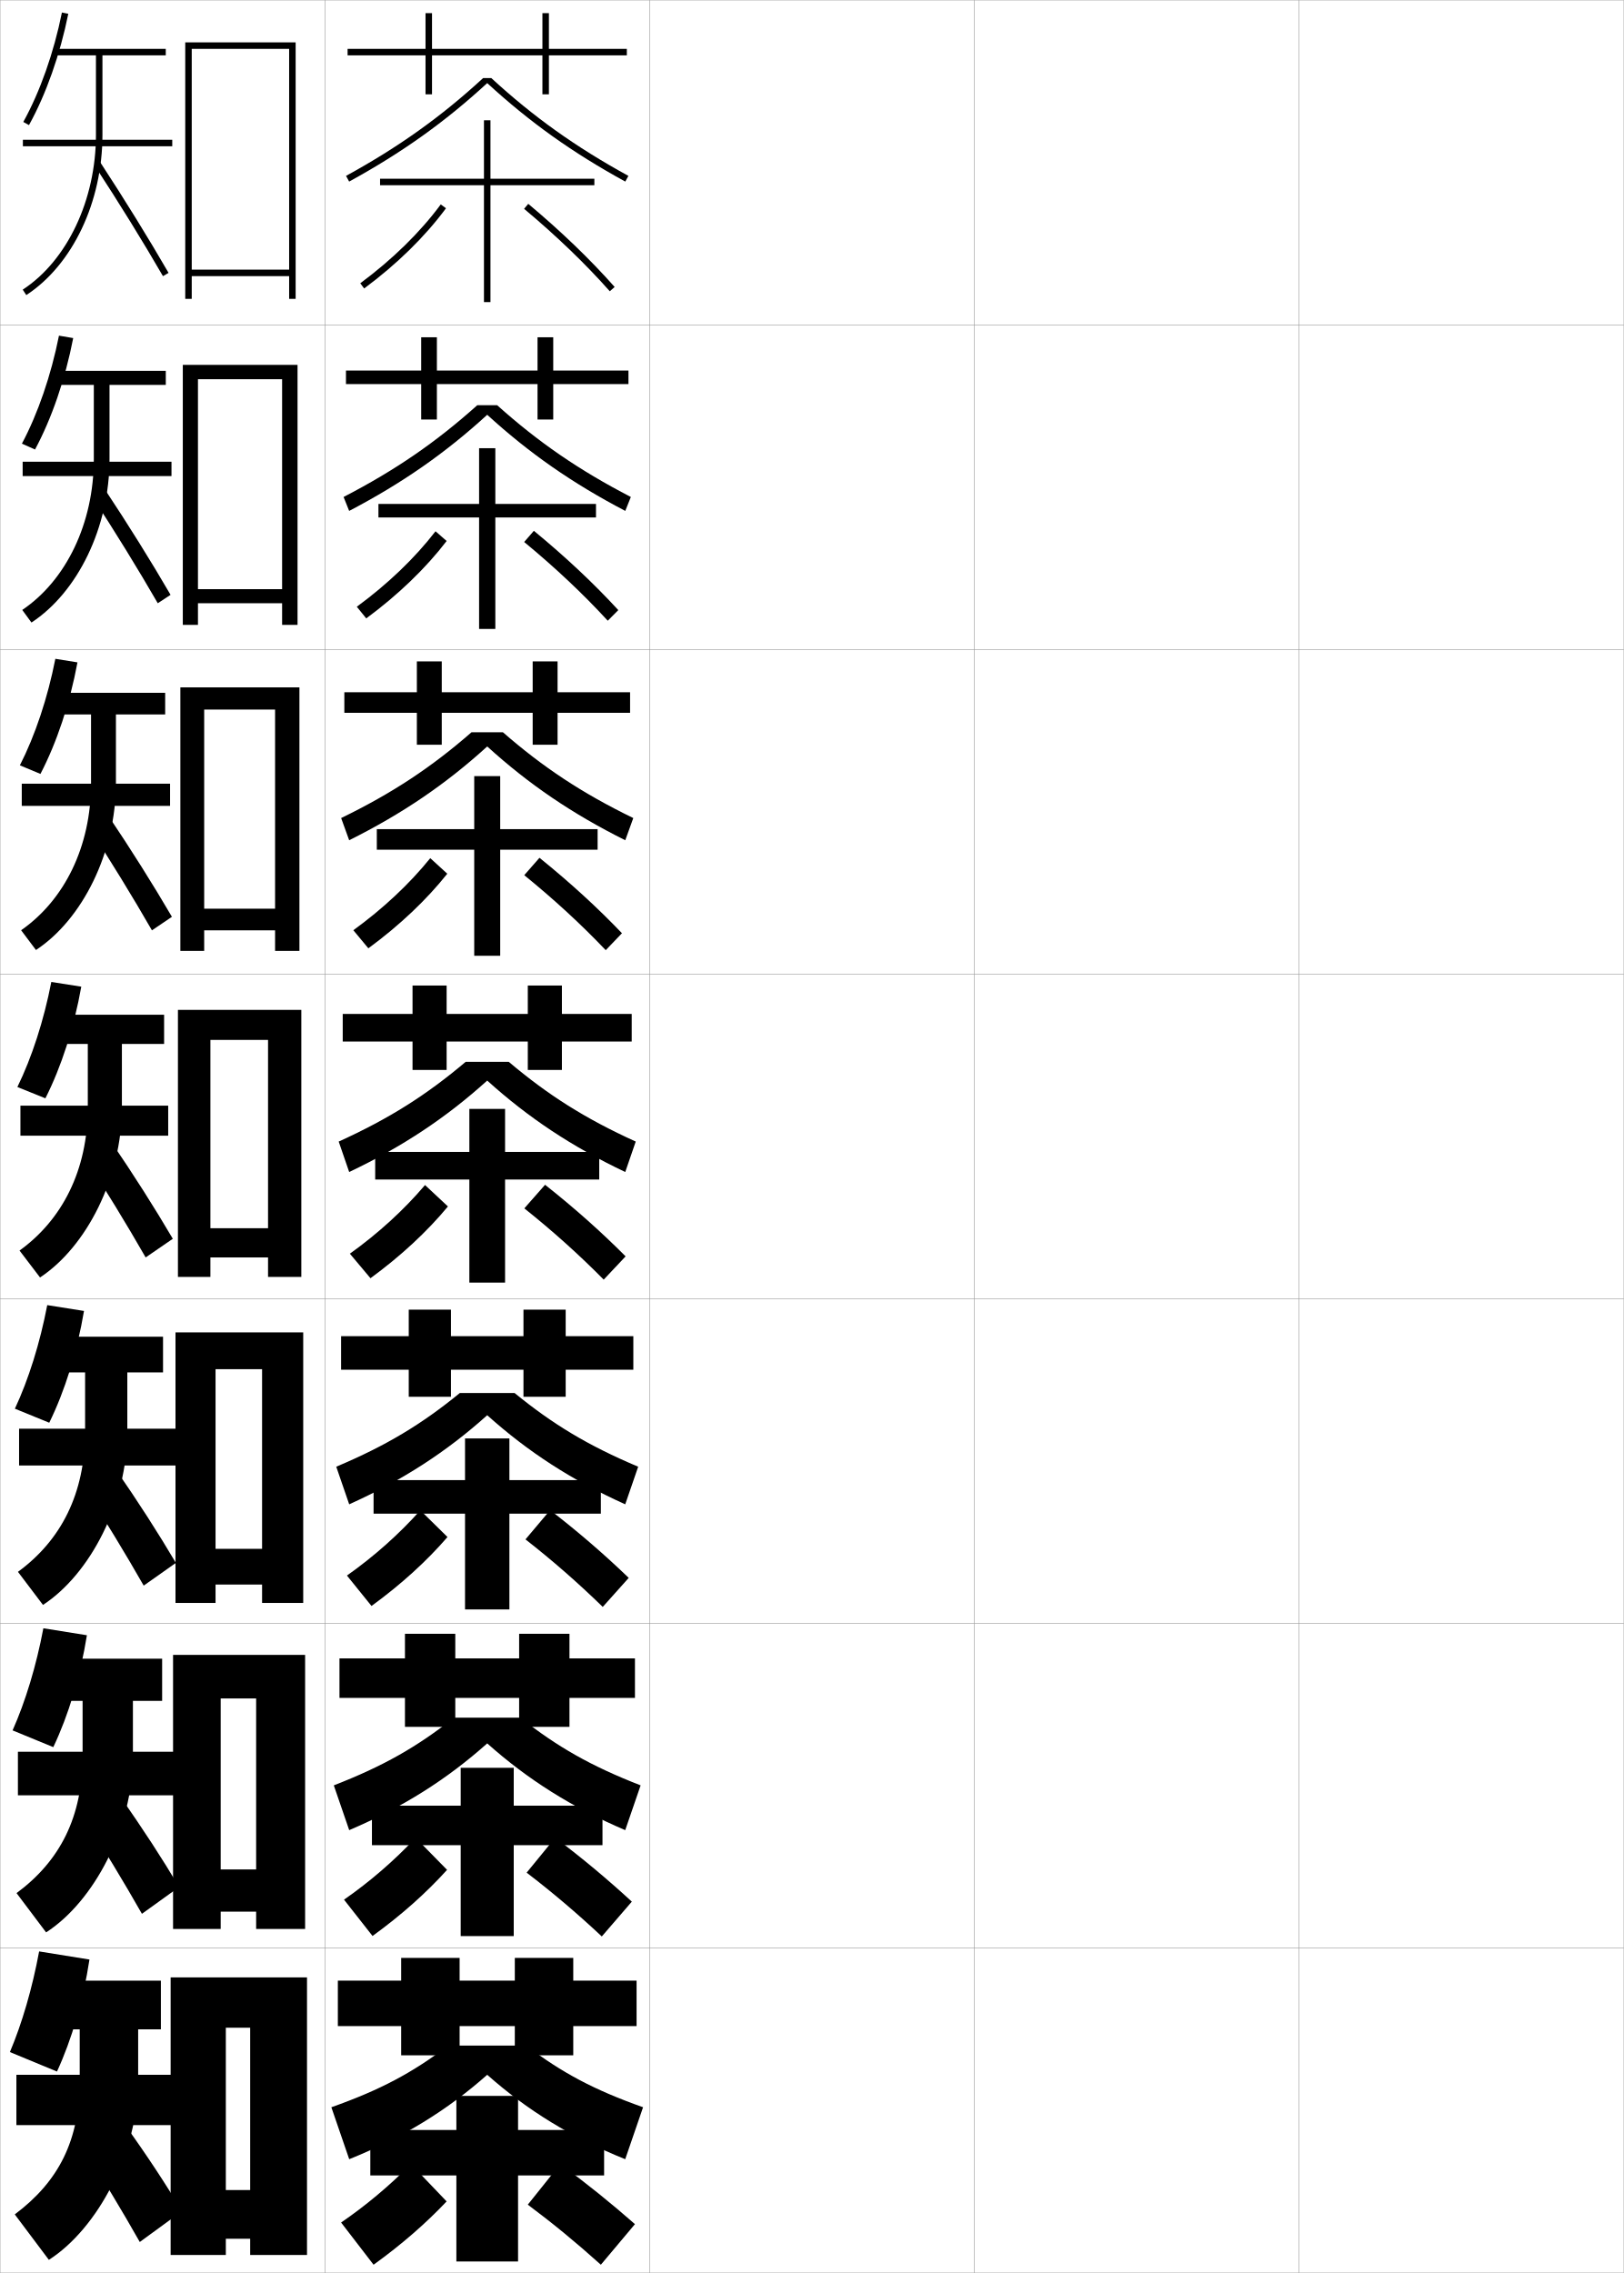
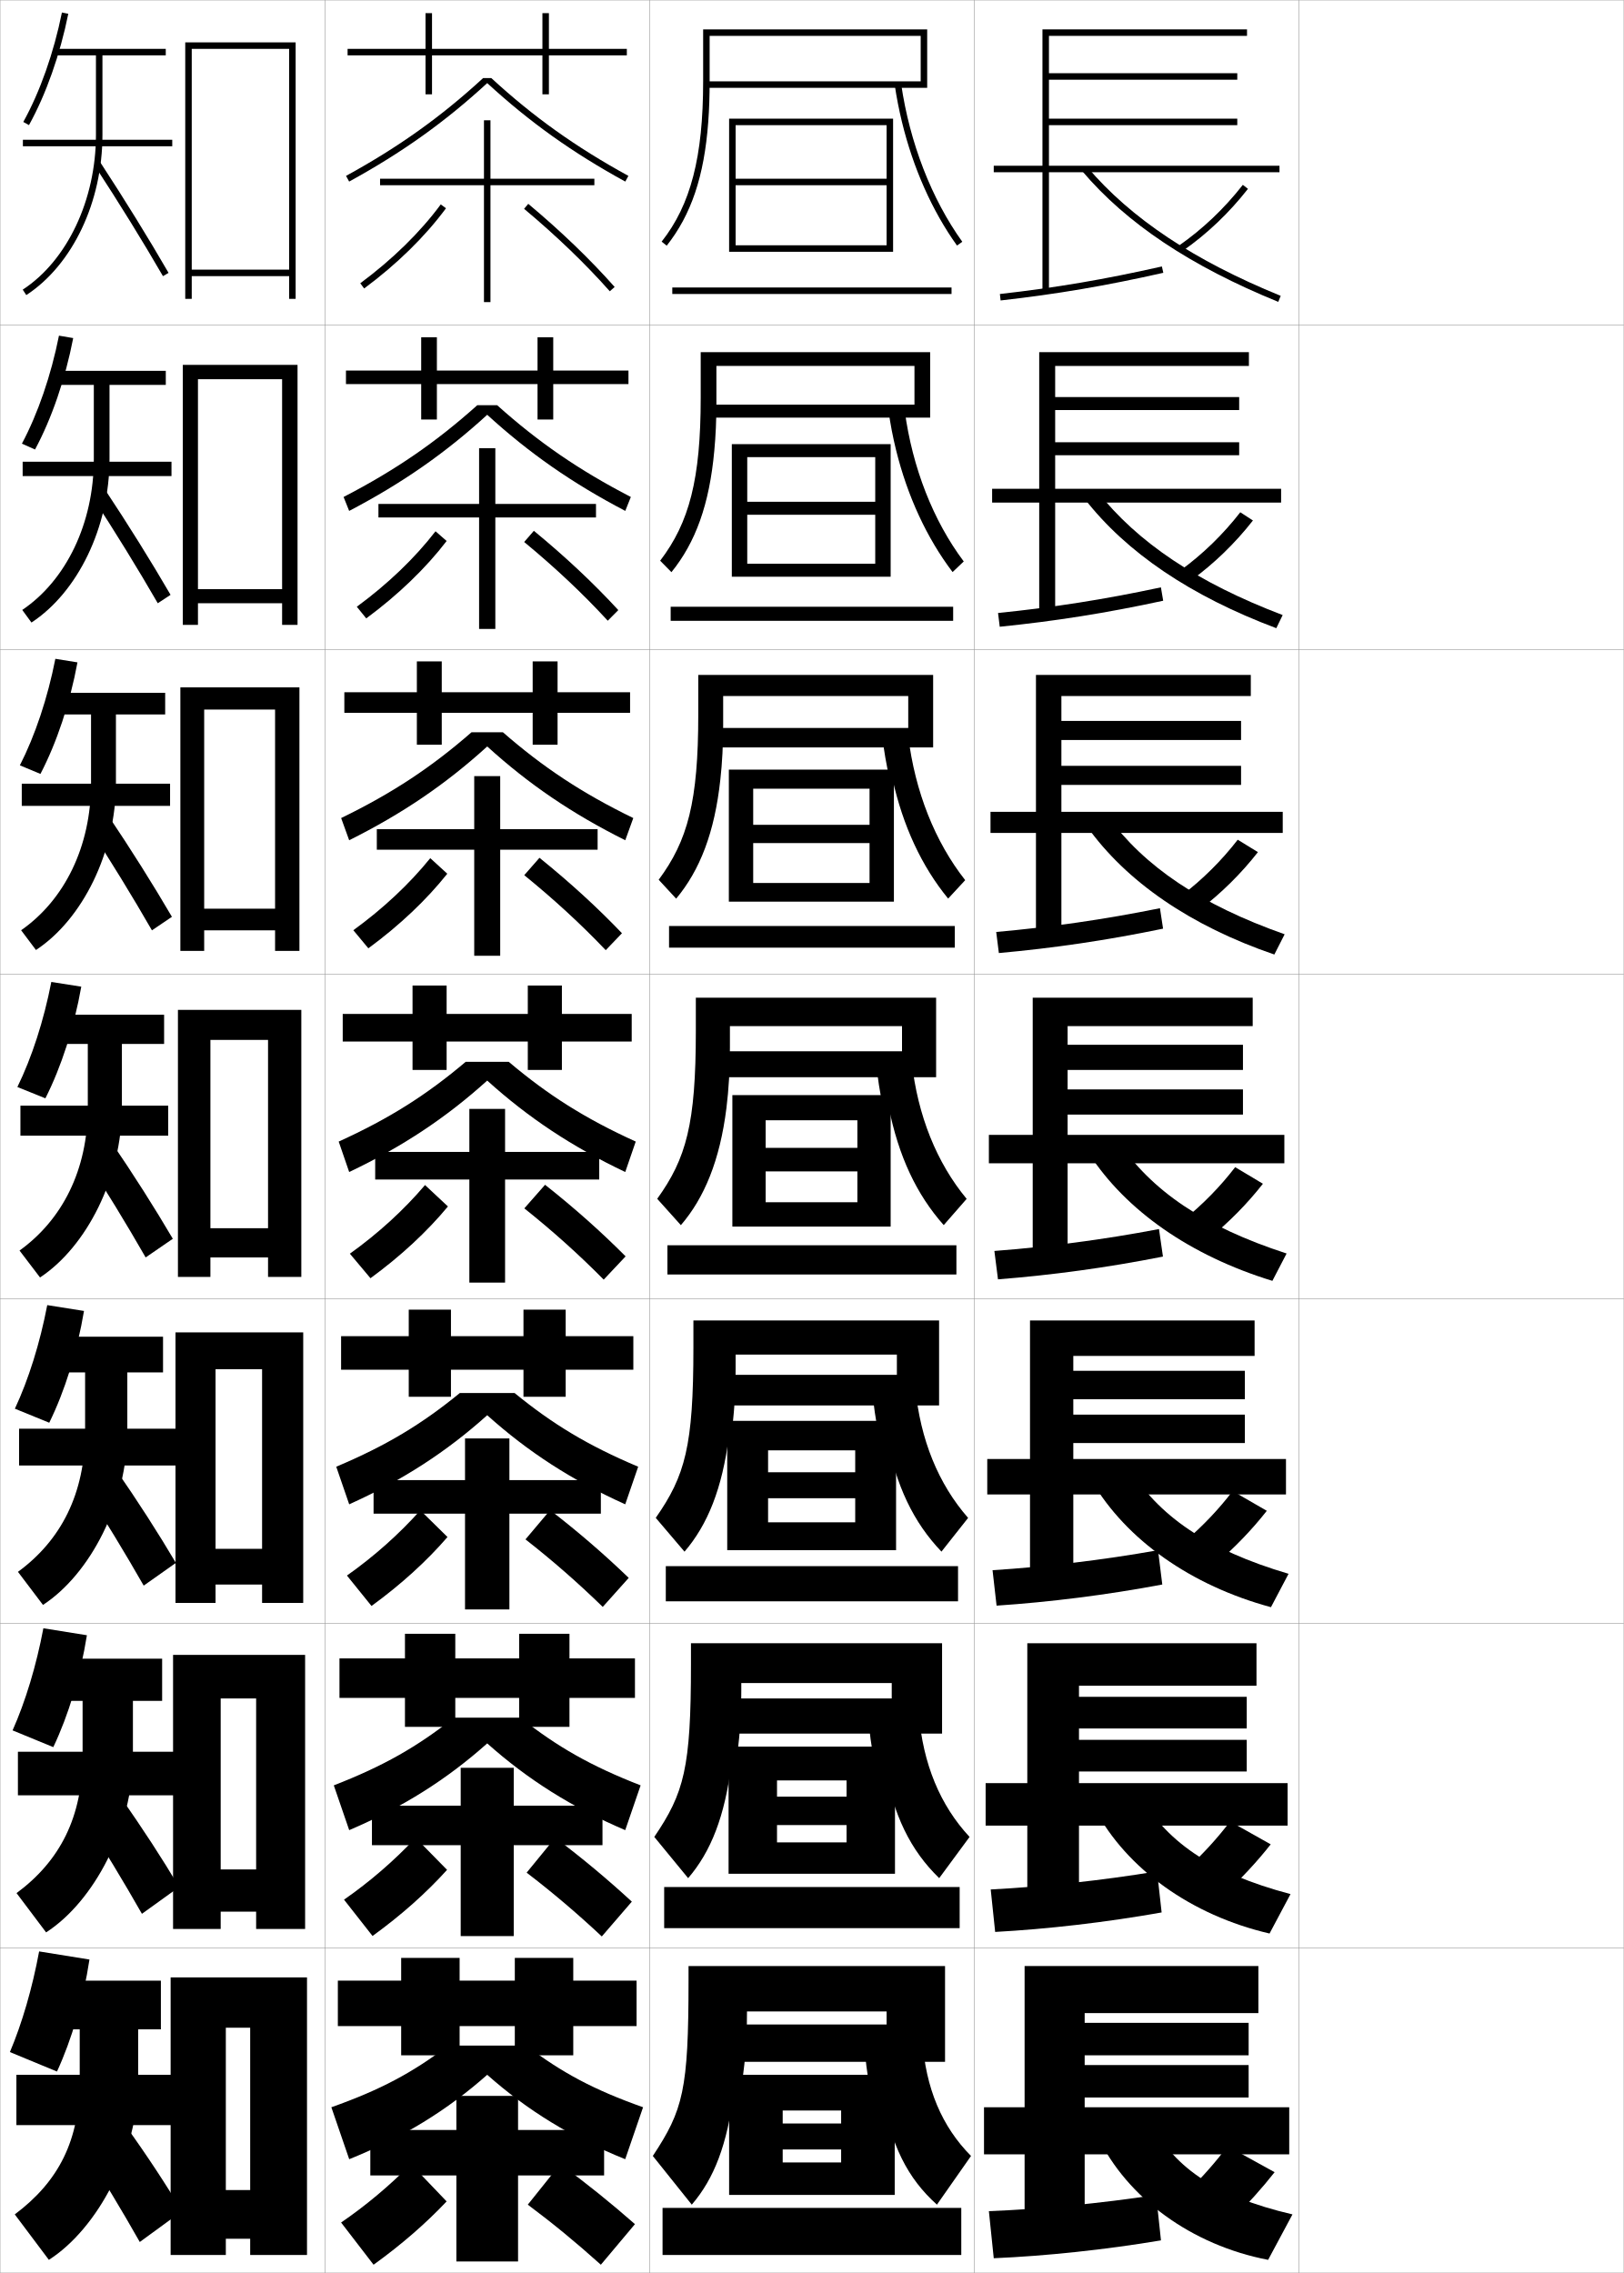
<svg xmlns="http://www.w3.org/2000/svg" width="500.1" height="700.1" viewBox="0 0 500.1 700.1" overflow="visible" enable-background="new 0 0 500.1 700.1" xml:space="preserve">
  <g id="glyphs">
    <g>
      <rect x="0.05" y="0.05" fill="none" stroke="#999999" stroke-width="0.1" width="100" height="100" />
      <rect x="0.05" y="100.05" fill="none" stroke="#999999" stroke-width="0.1" width="100" height="100" />
      <rect x="0.05" y="200.05" fill="none" stroke="#999999" stroke-width="0.1" width="100" height="100" />
      <rect x="0.05" y="300.05" fill="none" stroke="#999999" stroke-width="0.1" width="100" height="100" />
      <rect x="0.05" y="400.05" fill="none" stroke="#999999" stroke-width="0.1" width="100" height="100" />
      <rect x="0.05" y="500.05" fill="none" stroke="#999999" stroke-width="0.1" width="100" height="100" />
      <rect x="0.05" y="600.05" fill="none" stroke="#999999" stroke-width="0.1" width="100" height="100" />
      <rect x="100.05" y="0.05" fill="none" stroke="#999999" stroke-width="0.1" width="100" height="100" />
      <rect x="100.05" y="100.05" fill="none" stroke="#999999" stroke-width="0.1" width="100" height="100" />
      <rect x="100.05" y="200.05" fill="none" stroke="#999999" stroke-width="0.1" width="100" height="100" />
      <rect x="100.05" y="300.05" fill="none" stroke="#999999" stroke-width="0.1" width="100" height="100" />
      <rect x="100.05" y="400.05" fill="none" stroke="#999999" stroke-width="0.1" width="100" height="100" />
      <rect x="100.05" y="500.05" fill="none" stroke="#999999" stroke-width="0.1" width="100" height="100" />
      <rect x="100.05" y="600.05" fill="none" stroke="#999999" stroke-width="0.1" width="100" height="100" />
      <rect x="200.05" y="0.05" fill="none" stroke="#999999" stroke-width="0.1" width="100" height="100" />
      <rect x="200.05" y="100.05" fill="none" stroke="#999999" stroke-width="0.1" width="100" height="100" />
      <rect x="200.05" y="200.05" fill="none" stroke="#999999" stroke-width="0.1" width="100" height="100" />
      <rect x="200.05" y="300.05" fill="none" stroke="#999999" stroke-width="0.1" width="100" height="100" />
      <rect x="200.05" y="400.05" fill="none" stroke="#999999" stroke-width="0.1" width="100" height="100" />
      <rect x="200.05" y="500.05" fill="none" stroke="#999999" stroke-width="0.1" width="100" height="100" />
      <rect x="200.05" y="600.05" fill="none" stroke="#999999" stroke-width="0.1" width="100" height="100" />
      <rect x="300.05" y="0.05" fill="none" stroke="#999999" stroke-width="0.1" width="100" height="100" />
      <rect x="300.05" y="100.05" fill="none" stroke="#999999" stroke-width="0.1" width="100" height="100" />
      <rect x="300.05" y="200.05" fill="none" stroke="#999999" stroke-width="0.1" width="100" height="100" />
      <rect x="300.05" y="300.05" fill="none" stroke="#999999" stroke-width="0.1" width="100" height="100" />
      <rect x="300.05" y="400.05" fill="none" stroke="#999999" stroke-width="0.1" width="100" height="100" />
      <rect x="300.05" y="500.05" fill="none" stroke="#999999" stroke-width="0.1" width="100" height="100" />
      <rect x="300.05" y="600.05" fill="none" stroke="#999999" stroke-width="0.1" width="100" height="100" />
      <rect x="400.05" y="0.05" fill="none" stroke="#999999" stroke-width="0.1" width="100" height="100" />
      <rect x="400.05" y="100.05" fill="none" stroke="#999999" stroke-width="0.1" width="100" height="100" />
      <rect x="400.05" y="200.05" fill="none" stroke="#999999" stroke-width="0.1" width="100" height="100" />
      <rect x="400.05" y="300.05" fill="none" stroke="#999999" stroke-width="0.1" width="100" height="100" />
      <rect x="400.05" y="400.05" fill="none" stroke="#999999" stroke-width="0.1" width="100" height="100" />
      <rect x="400.05" y="500.05" fill="none" stroke="#999999" stroke-width="0.1" width="100" height="100" />
      <rect x="400.05" y="600.05" fill="none" stroke="#999999" stroke-width="0.1" width="100" height="100" />
    </g>
    <g>
      <polygon points="77.05,674.55 69.55,674.55 69.55,689.55 77.05,689.55       77.05,694.55 94.55,694.55 94.55,609.05 52.55,609.05 52.55,694.55       69.55,694.55 69.55,624.55 77.05,624.55 " />
      <polygon points="93.966,509.716 53.299,509.716 53.299,594.133 67.966,594.133       67.966,523.133 78.883,523.133 78.883,575.8 67.966,575.8 67.966,588.8       78.883,588.8 78.883,594.133 93.966,594.133 " />
      <polygon points="93.383,410.383 54.05,410.383 54.05,493.717 66.383,493.717       66.383,421.717 80.716,421.717 80.716,477.05 66.383,477.05 66.383,488.05       80.716,488.05 80.716,493.717 93.383,493.717 " />
      <polygon points="92.8,311.05 54.8,311.05 54.8,393.3 64.8,393.3       64.8,320.3 82.55,320.3 82.55,378.3 64.8,378.3 64.8,387.3       82.55,387.3 82.55,393.3 92.8,393.3 " />
      <polygon points="92.216,211.716 55.549,211.716 55.549,292.883 62.883,292.883       62.883,218.549 84.716,218.549 84.716,279.883 62.883,279.883 62.883,286.549       84.716,286.549 84.716,292.883 92.216,292.883 " />
      <polygon points="91.633,112.383 56.3,112.383 56.3,192.466 60.967,192.466       60.967,116.8 86.883,116.8 86.883,181.466 60.967,181.466 60.967,185.8       86.883,185.8 86.883,192.466 91.633,192.466 " />
      <polygon points="89.05,83.05 59.05,83.05 59.05,85.05 89.05,85.05       89.05,92.05 91.05,92.05 91.05,13.05 57.05,13.05 57.05,92.05       59.05,92.05 59.05,15.05 89.05,15.05 " />
    </g>
    <g>
      <g>
        <path d="M17.55,638.05c4.551-9.883,8.098-21.968,10-34.5l-15.5-2.5       c-2.101,11.342-5.283,22.22-9,31L17.55,638.05z" />
        <path d="M24.55,625.05v15.5c0,18.67-6.418,31.323-20,41.5l10.5,14       c14.974-9.585,27.5-32.883,27.5-55.5v-15.5h7v-15h-34v15H24.55z" />
        <rect x="5.05" y="639.05" width="48.5" height="15.5" />
        <path d="M25.55,661.55c6.094,9.479,11.823,18.983,17.5,29l13-9.5       c-4.966-8.296-10.742-17.108-17.5-26.5L25.55,661.55z" />
      </g>
      <g>
        <path d="M16.414,538.13c4.67-9.822,8.342-21.924,10.351-34.463l-13.41-2.15       c-2.167,11.518-5.522,22.576-9.482,31.453L16.414,538.13z" />
        <path d="M25.435,523.884v16.832c0,18.926-6.924,32.449-20.341,42.377l9.104,12.096       c14.756-9.537,26.737-32.18,26.737-54.473v-16.832h9v-13h-34v13H25.435z" />
        <rect x="5.518" y="539.55" width="48.504" height="13.416" />
        <path d="M25.629,559.642c6.34,9.828,12.322,19.705,18.079,29.824l11.455-8.25       c-5.166-8.689-11.191-17.996-18.088-27.758L25.629,559.642z" />
      </g>
      <g>
        <path d="M15.168,438.211c4.79-9.764,8.587-21.88,10.702-34.428l-11.32-1.799       c-2.233,11.691-5.762,22.933-9.965,31.904L15.168,438.211z" />
        <path d="M26.21,422.717v18.166c0,19.18-7.43,33.574-20.682,43.252l7.708,10.193       c14.538-9.491,25.975-31.479,25.975-53.445v-18.166h11v-11h-34v11H26.21z" />
        <rect x="5.876" y="440.05" width="48.507" height="11.333" />
        <path d="M25.598,457.732c6.586,10.179,12.822,20.429,18.658,30.65l9.91-7       c-5.366-9.085-11.642-18.885-18.677-29.016L25.598,457.732z" />
      </g>
    </g>
    <g>
      <g>
        <path d="M7.175,37.565l1.75,0.969c5.268-9.526,9.566-21.703,12.105-34.287       l-1.961-0.395C16.57,16.241,12.347,28.214,7.175,37.565z" />
        <path d="M51.05,15.05h-34v2h12.5v24.5c0,20.005-8.851,38.713-22.547,47.663l1.094,1.674       c14.247-9.309,23.453-28.675,23.453-49.337v-24.5h19.5V15.05z" />
        <rect x="7.05" y="43.05" width="46" height="2" />
        <path d="M29.213,51.097c7.57,11.578,14.822,23.319,20.972,33.954l1.73-1.002       c-6.167-10.665-13.438-22.438-21.028-34.046L29.213,51.097z" />
      </g>
      <g>
        <path d="M10.789,138.453c5.148-9.586,9.321-21.747,11.755-34.322l-4.385-0.745       c-2.432,12.214-6.481,24.004-11.412,33.26L10.789,138.453z" />
        <path d="M28.894,118.55v22.833c0,19.815-8.546,37.375-22.039,46.485L9.688,191.747       c14.271-9.354,24.039-29.376,24.039-50.364v-22.833h17.333v-4.333h-34v4.333       H28.894z" />
        <rect x="6.977" y="142.216" width="45.837" height="4.417" />
        <path d="M28.196,152.672c7.324,11.229,14.322,22.598,20.393,33.129l3.942-2.585       c-5.967-10.271-12.989-21.55-20.44-32.788L28.196,152.672z" />
      </g>
      <g>
        <path d="M12.454,238.373c5.029-9.646,9.076-21.792,11.403-34.357l-6.808-1.097       c-2.365,12.04-6.242,23.646-10.93,32.808L12.454,238.373z" />
        <path d="M28.037,220.05v21.167c0,19.624-8.24,36.037-21.531,45.306l4.572,6.085       c14.295-9.4,24.626-30.077,24.626-51.391v-21.167h15.166v-6.667h-34v6.667       H28.037z" />
        <rect x="6.704" y="241.383" width="45.673" height="6.833" />
        <path d="M26.979,254.248c7.078,10.879,13.822,21.875,19.814,32.303l6.154-4.167       c-5.767-9.875-12.541-20.662-19.854-31.531L26.979,254.248z" />
      </g>
      <g>
        <path d="M13.978,338.292c4.91-9.705,8.832-21.836,11.053-34.393l-9.23-1.447       c-2.299,11.865-6.002,23.289-10.447,32.355L13.978,338.292z" />
        <path d="M27.04,321.55v19.5c0,19.434-7.936,34.699-21.023,44.128l6.312,8.29       c14.319-9.445,25.212-30.777,25.212-52.418v-19.5h13v-9h-34v9H27.04z" />
        <rect x="6.29" y="340.55" width="45.51" height="9.25" />
        <path d="M25.622,355.823c6.832,10.529,13.322,21.152,19.236,31.477l8.365-5.75       c-5.566-9.48-12.092-19.773-19.266-30.273L25.622,355.823z" />
      </g>
    </g>
    <g>
      <polygon points="193.05,15.05 169.05,15.05 169.05,4.05 167.05,4.05       167.05,15.05 133.05,15.05 133.05,4.05 131.05,4.05 131.05,15.05       107.05,15.05 107.05,17.05 131.05,17.05 131.05,29.05 133.05,29.05       133.05,17.05 167.05,17.05 167.05,29.05 169.05,29.05 169.05,17.05       193.05,17.05 " />
      <polygon points="193.55,114.133 170.383,114.133 170.383,103.883 165.549,103.883       165.549,114.133 134.55,114.133 134.55,103.883 129.716,103.883 129.716,114.133       106.549,114.133 106.549,118.3 129.716,118.3 129.716,129.216 134.55,129.216       134.55,118.3 165.549,118.3 165.549,129.216 170.383,129.216 170.383,118.3       193.55,118.3 " />
      <polygon points="194.05,213.216 171.717,213.216 171.717,203.716 164.05,203.716       164.05,213.216 136.05,213.216 136.05,203.716 128.383,203.716 128.383,213.216       106.05,213.216 106.05,219.55 128.383,219.55 128.383,229.383 136.05,229.383       136.05,219.55 164.05,219.55 164.05,229.383 171.717,229.383 171.717,219.55       194.05,219.55 " />
      <polygon points="194.55,312.3 173.05,312.3 173.05,303.55 162.55,303.55       162.55,312.3 137.55,312.3 137.55,303.55 127.05,303.55 127.05,312.3       105.55,312.3 105.55,320.8 127.05,320.8 127.05,329.55 137.55,329.55       137.55,320.8 162.55,320.8 162.55,329.55 173.05,329.55 173.05,320.8       194.55,320.8 " />
    </g>
    <polygon points="195.05,411.55 174.216,411.55 174.216,403.383 161.216,403.383      161.216,411.55 138.883,411.55 138.883,403.383 125.883,403.383 125.883,411.55      105.049,411.55 105.049,421.883 125.883,421.883 125.883,430.216 138.883,430.216      138.883,421.883 161.216,421.883 161.216,430.216 174.216,430.216 174.216,421.883      195.05,421.883 " />
    <polygon points="195.55,510.8 175.383,510.8 175.383,503.217 159.883,503.217      159.883,510.8 140.217,510.8 140.217,503.217 124.717,503.217 124.717,510.8      104.55,510.8 104.55,522.967 124.717,522.967 124.717,531.883 140.217,531.883      140.217,522.967 159.883,522.967 159.883,531.883 175.383,531.883 175.383,522.967      195.55,522.967 " />
    <polygon points="196.05,610.05 176.55,610.05 176.55,603.05 158.55,603.05      158.55,610.05 141.55,610.05 141.55,603.05 123.55,603.05 123.55,610.05      104.05,610.05 104.05,624.05 123.55,624.05 123.55,633.05 141.55,633.05      141.55,624.05 158.55,624.05 158.55,633.05 176.55,633.05 176.55,624.05      196.05,624.05 " />
    <g>
      <path d="M151.313,24.05h-2.527c-12.958,11.928-26.009,21.242-42.217,30.123      l0.961,1.754c16.319-8.941,29.469-18.329,42.52-30.331      c13.051,12.002,26.201,21.39,42.52,30.331l0.961-1.754      C177.322,45.292,164.271,35.978,151.313,24.05z" />
      <path d="M153.103,124.8c12.639,11.335,25.136,19.967,41.181,28.27l-1.717,4.295      c-16.347-8.56-29.596-17.793-42.517-29.609      c-12.921,11.816-26.168,21.05-42.517,29.609l-1.717-4.295      c16.044-8.302,28.541-16.935,41.181-28.27H153.103z" />
      <path d="M154.893,225.55c12.322,10.743,24.264,18.692,40.145,26.416l-2.474,6.836      c-16.375-8.177-29.722-17.256-42.513-28.887      c-12.792,11.631-26.136,20.71-42.513,28.887l-2.474-6.836      c15.881-7.723,27.822-15.673,40.145-26.416H154.893z" />
    </g>
    <path d="M162.05,630.05c11.052,8.374,20.773,13.592,36,19l-5.5,16     c-16.491-6.648-30.227-15.11-42.5-26c-12.273,10.89-26.009,19.352-42.5,26l-5.5-16     c15.227-5.408,24.948-10.626,36-19H162.05z" />
    <path d="M160.26,529.05c11.37,8.966,21.646,14.866,37.036,20.854l-4.743,13.793     c-16.462-7.031-30.1-15.647-42.503-26.723     c-12.403,11.075-26.041,19.691-42.503,26.723l-4.744-13.793     c15.39-5.987,25.667-11.888,37.036-20.854H160.26z" />
    <path d="M158.471,429.05c11.687,9.559,22.519,16.142,38.072,22.708l-3.987,11.584     c-16.433-7.412-29.974-16.183-42.506-27.443     c-12.533,11.261-26.072,20.031-42.506,27.443l-3.987-11.584     c15.554-6.566,26.386-13.149,38.072-22.708H158.471z" />
    <path d="M156.682,327.05c12.005,10.15,23.392,17.417,39.108,24.562l-3.23,9.377     c-16.404-7.795-29.848-16.72-42.51-28.165     c-12.662,11.445-26.104,20.37-42.51,28.165l-3.23-9.377     c15.717-7.145,27.104-14.411,39.108-24.562H156.682z" />
    <g>
      <g>
        <polygon points="186.05,656.05 159.55,656.05 159.55,645.55 140.55,645.55        140.55,656.05 114.05,656.05 114.05,670.05 140.55,670.05 140.55,696.55        159.55,696.55 159.55,670.05 186.05,670.05 " />
        <path d="M105.05,684.55l10,13c8.656-6.237,16.137-12.766,22.5-19.5l-11-11.5       C119.913,673.264,112.583,679.403,105.05,684.55z" />
        <path d="M162.55,679.05c7.607,5.685,14.594,11.402,22.5,18.5l10.5-12.5       c-7.391-6.487-14.625-12.328-23-18.5L162.55,679.05z" />
      </g>
      <g>
        <polygon points="185.55,556.161 158.217,556.161 158.217,544.495 141.884,544.495        141.884,556.161 114.55,556.161 114.55,568.329 141.884,568.329 141.884,596.329        158.217,596.329 158.217,568.329 185.55,568.329 " />
        <path d="M105.95,585.11l8.782,11.186c8.895-6.443,16.581-13.307,22.952-20.369       l-9.686-9.863C121.42,573.081,113.883,579.597,105.95,585.11z" />
        <path d="M162.193,576.79c8.008,6.135,15.31,12.322,23.148,19.648l9.249-10.721       c-7.42-6.83-14.94-13.133-23.601-19.684L162.193,576.79z" />
      </g>
      <g>
        <polygon points="185.05,455.884 156.883,455.884 156.883,443.05 143.217,443.05        143.217,455.884 115.05,455.884 115.05,466.217 143.217,466.217 143.217,495.717        156.883,495.717 156.883,466.217 185.05,466.217 " />
        <path d="M106.851,485.282l7.564,9.369c9.132-6.647,17.025-13.849,23.403-21.236       l-8.37-8.229C122.927,472.508,115.183,479.4,106.851,485.282z" />
        <path d="M161.836,474.139c8.408,6.585,16.026,13.245,23.797,20.8l7.999-8.943       c-7.449-7.171-15.256-13.937-24.202-20.867L161.836,474.139z" />
      </g>
    </g>
    <g>
      <g>
        <polygon points="183.05,55.05 151.05,55.05 151.05,37.05 149.05,37.05        149.05,55.05 117.05,55.05 117.05,57.05 149.05,57.05 149.05,93.05        151.05,93.05 151.05,57.05 183.05,57.05 " />
        <path d="M110.955,87.246l1.19,1.607c10.085-7.47,18.802-16.015,25.21-24.71       l-1.61-1.188C129.454,71.494,120.881,79.894,110.955,87.246z" />
        <path d="M161.408,64.316c10.012,8.386,18.893,16.93,26.394,25.396l1.496-1.326       c-7.566-8.541-16.518-17.155-26.606-25.604L161.408,64.316z" />
      </g>
      <g>
        <polygon points="183.55,155.216 152.55,155.216 152.55,138.05 147.55,138.05        147.55,155.216 116.55,155.216 116.55,159.383 147.55,159.383 147.55,193.717        152.55,193.717 152.55,159.383 183.55,159.383 " />
        <path d="M109.887,186.88l2.909,3.59c9.847-7.265,18.358-15.474,24.758-23.842       l-3.425-2.989C127.78,171.872,119.415,179.895,109.887,186.88z" />
        <path d="M161.432,166.938c9.611,7.936,18.176,16.009,25.745,24.247l3.246-3.272       c-7.537-8.199-16.202-16.35-26.005-24.419L161.432,166.938z" />
      </g>
      <g>
        <polygon points="184.05,255.383 154.05,255.383 154.05,239.05 146.05,239.05        146.05,255.383 116.05,255.383 116.05,261.716 146.05,261.716 146.05,294.383        154.05,294.383 154.05,261.716 184.05,261.716 " />
        <path d="M108.819,286.514l4.627,5.572c9.608-7.059,17.914-14.932,24.307-22.974       l-5.24-4.792C126.107,272.25,117.949,279.896,108.819,286.514z" />
        <path d="M161.456,269.561c9.21,7.485,17.459,15.087,25.096,23.098l4.997-5.218       c-7.508-7.856-15.887-15.545-25.404-23.235L161.456,269.561z" />
      </g>
    </g>
    <g>
      <polygon points="184.55,354.8 155.55,354.8 155.55,341.55 144.55,341.55       144.55,354.8 115.55,354.8 115.55,363.3 144.55,363.3 144.55,395.05       155.55,395.05 155.55,363.3 184.55,363.3 " />
      <path d="M107.752,386.147l6.346,7.555c9.37-6.854,17.469-14.391,23.854-22.105      l-7.055-6.594C124.434,372.629,116.482,379.898,107.752,386.147z" />
      <path d="M161.479,372.183c8.809,7.035,16.742,14.166,24.446,21.949l6.748-7.164      c-7.479-7.514-15.571-14.741-24.804-22.051L161.479,372.183z" />
    </g>
+     <g>
+       <polygon points="226.55,38.55 273.05,38.55 273.05,55.05 226.55,55.05       226.55,57.05 273.05,57.05 273.05,75.55 226.55,75.55 226.55,77.55       275.05,77.55 275.05,36.55 224.55,36.55 224.55,77.55 226.55,77.55 " />
+       <rect x="207.05" y="88.55" width="86" height="2" />
+     </g>
+     <g>
+       <polygon points="230.133,140.8 269.55,140.8 269.55,154.549 230.133,154.549       230.133,158.55 269.55,158.55 269.55,173.633 230.133,173.633 230.133,177.633       274.3,177.633 274.3,136.8 225.383,136.8 225.383,177.633 230.133,177.633 " />
+       <rect x="206.549" y="186.883" width="87" height="4.333" />
+     </g>
+     <g>
+       <polygon points="231.966,242.925 267.8,242.925 267.8,254.05 231.966,254.05       231.966,259.675 267.8,259.675 267.8,271.966 231.966,271.966 231.966,277.716       275.3,277.716 275.3,237.05 224.466,237.05 224.466,277.716 231.966,277.716 " />
+       <rect x="206.05" y="285.216" width="88" height="6.667" />
+     </g>
+     <g>
+       <polygon points="235.8,345.05 264.05,345.05 264.05,353.55 235.8,353.55       235.8,360.8 264.05,360.8 264.05,370.3 235.8,370.3 235.8,377.8       274.3,377.8 274.3,337.3 225.55,337.3 225.55,377.8 235.8,377.8 " />
+       <rect x="205.55" y="383.55" width="89" height="9" />
+     </g>
+     <g>
+       <polygon points="236.55,446.716 263.384,446.716 263.384,453.466 236.55,453.466       236.55,461.466 263.384,461.466 263.384,468.884 236.55,468.884 236.55,477.466       275.966,477.466 275.966,437.634 223.967,437.634 223.967,477.466 236.55,477.466 " />
+       <rect x="205.05" y="482.384" width="90" height="10.832" />
+     </g>
+     <g>
+       <polygon points="239.3,548.383 260.717,548.383 260.717,553.383 239.3,553.383       239.3,562.133 260.717,562.133 260.717,567.467 239.3,567.467 239.3,577.133       275.633,577.133 275.633,537.967 224.383,537.967 224.383,577.133 239.3,577.133 " />
+       <rect x="204.55" y="581.217" width="91" height="12.666" />
+     </g>
+     <g>
+       <polygon points="275.55,676.05 275.55,639.05 224.55,639.05 224.55,676.05       241.05,676.05 241.05,650.05 259.05,650.05 259.05,654.05 241.05,654.05       241.05,662.05 259.05,662.05 259.05,666.05 241.05,666.05 241.05,676.05 " />
+       <rect x="204.05" y="680.05" width="92" height="14.5" />
+     </g>
+     <g>
+       <path d="M283.55,25.05h-66v2h68v-18h-69v16c0,23.256-3.823,38.023-12.785,49.381      l1.57,1.238c7.523-9.534,11.543-21.312,12.787-38.119l0,0      c0.288-3.887,0.428-8.041,0.428-12.5v-14h65V25.05z" />
+       <path d="M277.777,37.55c3.447,14.178,9.301,27.41,16.96,38.083l1.625-1.166      c-9.491-13.227-16.176-30.473-18.823-48.562l-1.979,0.289      C276.121,30.027,276.871,33.819,277.777,37.55L277.777,37.55z" />
+     </g>
+     <g>
+       <path d="M291.05,605.55h-79v4.5c0,33.658-1.652,39.863-11,54l12,15      c6.872-8.02,10.943-18.439,13-35h2c1.295-7.002,2-14.95,2-24v-0.5h43v4h-48.5v11.5h66.5      V605.55z" />
+       <path d="M284.05,628.05h-18c0.379,5.819,1.045,11.097,2,16h3.5      c2.692,16.688,8.023,26.942,17,35l10.5-15      C290.117,655.054,285.036,643.226,284.05,628.05z" />
+     </g>
+     <g>
+       <g>
+         <path d="M226.607,543.133c1.099-6.555,1.693-13.927,1.693-22.25v-2.5h46.333v4.75h-51.25       v10.834h66.75v-27.834h-77.333v6.417c0,31.996-2.084,39.654-11.297,53.23       l10.428,12.706c6.976-8.129,11.298-18.917,13.343-35.354H226.607z" />
+         <path d="M282.965,527.692l-15.663,0.048c0.409,5.488,1.089,10.519,2.036,15.227       h2.916c2.818,16.27,8.236,27.02,16.994,35.514l9.354-12.694       C289.576,556.085,284.228,543.354,282.965,527.692z" />
+       </g>
+       <g>
+         <path d="M225.164,442.216c0.903-6.107,1.386-12.903,1.386-20.5v-4.5h49.666v6.25h-53.999       v9.418h66.999v-26.168h-75.666v8.334c0,30.334-2.516,39.445-11.595,52.461       l8.856,10.412c7.079-8.238,11.653-19.395,13.687-35.707H225.164z" />
+         <path d="M272.958,441.884c2.945,15.852,8.449,27.098,16.988,36.027l8.207-10.389       c-9.118-10.406-14.734-24.041-16.273-40.188l-13.326,0.096       c0.439,5.158,1.133,9.94,2.072,14.453H272.958z" />
+       </g>
+       <g>
+         <path d="M223.722,341.3c0.707-5.661,1.078-11.881,1.078-18.75v-6.5h53v7.75h-56.75v8h67.25v-24.5       h-74v10.25c0,28.671-2.948,39.236-11.893,51.69l7.285,8.119       C216.875,369.011,221.7,357.487,223.722,341.3L223.722,341.3z" />
+         <g>
+           <path d="M273.663,340.8c3.07,15.434,8.662,27.176,16.98,36.541l7.062-8.082        c-9.212-11.111-15.095-25.648-16.912-42.281l-10.988,0.145        c0.469,4.826,1.178,9.361,2.107,13.678H273.663z" />
+         </g>
+       </g>
+       <g>
+         <path d="M279.716,224.216h-59.833v6h67.5v-22.333h-72.333v12.167       c0,26.866-3.24,38.832-12.19,50.921l5.38,5.825       c7.296-8.744,11.853-20.352,13.615-36.746l0,0       c0.567-5.07,0.861-10.601,0.861-16.667v-9h57V224.216z" />
+         <path d="M274.815,239.716c3.268,14.754,9.062,27.146,17.192,37.055l5.251-5.677       c-9.306-11.816-15.456-27.256-17.55-44.375l-7.985,0.093       c0.514,4.466,1.263,8.759,2.217,12.904H274.815z" />
+       </g>
+       <g>
+         <path d="M281.633,124.633h-62.917v4h67.75v-20.167h-70.667v14.083       c0,25.061-3.531,38.428-12.487,50.151l3.475,3.531       c7.41-9.139,11.698-20.832,13.201-37.433l0,0       c0.428-4.478,0.645-9.321,0.645-14.583v-11.5h61V124.633z" />
+         <path d="M275.968,138.633c3.466,14.076,9.463,27.116,17.404,37.569l3.438-3.271       c-9.398-12.521-15.816-28.864-18.187-46.468l-4.982,0.041       C274.201,130.608,274.989,134.659,275.968,138.633L275.968,138.633z" />
+       </g>
+     </g>
+     <g>
+       <polygon points="394.05,51.05 323.05,51.05 323.05,38.55 381.05,38.55       381.05,36.55 323.05,36.55 323.05,24.55 381.05,24.55 381.05,22.55       323.05,22.55 323.05,11.05 384.05,11.05 384.05,9.05 321.05,9.05       321.05,51.05 306.05,51.05 306.05,53.05 321.05,53.05 321.05,89.55       323.05,89.55 323.05,53.05 394.05,53.05 " />
+       <path d="M307.938,90.556l0.225,1.988c17.354-1.959,32.34-4.507,50.108-8.519      l-0.441-1.951C340.136,86.069,325.215,88.605,307.938,90.556z" />
+       <path d="M362.979,75.729l1.143,1.641c7.576-5.279,14.378-11.74,20.217-19.204      l-1.576-1.232C377.046,64.24,370.39,70.564,362.979,75.729z" />
+       <path d="M333.287,52.696c13.64,16.1,33.392,29.275,60.385,40.279l0.756-1.852      C367.739,80.244,348.239,67.252,334.812,51.403L333.287,52.696z" />
+     </g>
+     <g>
+       <g>
+         <polygon points="394.55,150.549 324.966,150.549 324.966,140.216 381.633,140.216        381.633,136.216 324.966,136.216 324.966,126.299 381.633,126.299 381.633,122.299        324.966,122.299 324.966,112.716 384.633,112.716 384.633,108.466 320.05,108.466        320.05,150.549 305.55,150.549 305.55,154.8 320.05,154.8 320.05,189.549        324.966,189.549 324.966,154.8 394.55,154.8 " />
+         <path d="M307.373,188.805l0.521,4.24c17.106-1.743,32.699-4.195,50.34-8.015       l-0.701-4.126C339.946,184.669,324.418,187.078,307.373,188.805z" />
+         <path d="M363.49,175.732l3.368,3.001c7.095-5.174,13.512-11.389,19.015-18.42       l-3.896-2.528C376.642,164.643,370.404,170.698,363.49,175.732z" />
+         <path d="M337.935,151.344c12.396,15.734,30.819,28.091,57.097,38.101l-1.963,4.043       c-26.428-9.926-46.192-23.332-59.071-39.899L337.935,151.344z" />
+       </g>
+       <g>
+         <polygon points="395.05,250.05 326.883,250.05 326.883,241.758 382.216,241.758        382.216,235.883 326.883,235.883 326.883,227.925 382.216,227.925 382.216,222.05        326.883,222.05 326.883,214.383 385.216,214.383 385.216,207.883 319.05,207.883        319.05,250.05 305.05,250.05 305.05,256.55 319.05,256.55 319.05,289.55        326.883,289.55 326.883,256.55 395.05,256.55 " />
+         <path d="M306.808,287.054l0.817,6.492c16.86-1.528,33.06-3.884,50.571-7.512       l-0.961-6.302C339.757,283.27,323.622,285.55,306.808,287.054z" />
+         <path d="M364.003,275.736l5.594,4.361c6.613-5.068,12.645-11.038,17.812-17.636       l-6.219-3.822C376.237,265.047,370.419,270.832,364.003,275.736z" />
+         <path d="M341.058,251.285c11.365,15.621,28.712,27.342,54.578,36.48L392.464,294       c-25.861-8.849-45.638-22.483-57.756-39.52L341.058,251.285z" />
+       </g>
+       <g>
+         <polygon points="395.55,349.55 328.8,349.55 328.8,343.3 382.8,343.3        382.8,335.55 328.8,335.55 328.8,329.55 382.8,329.55 382.8,321.8        328.8,321.8 328.8,316.05 385.8,316.05 385.8,307.3 318.05,307.3        318.05,349.55 304.55,349.55 304.55,358.3 318.05,358.3 318.05,389.55        328.8,389.55 328.8,358.3 395.55,358.3 " />
+         <path d="M306.243,385.303l1.113,8.744c16.613-1.312,33.42-3.572,50.804-7.009       l-1.221-8.477C339.567,381.87,322.825,384.022,306.243,385.303z" />
+         <path d="M364.515,375.739l7.82,5.721c6.132-4.963,11.777-10.688,16.609-16.852       l-8.539-5.117C375.834,365.45,370.435,370.966,364.515,375.739z" />
+         <path d="M344.181,351.227c10.334,15.507,26.604,26.592,52.059,34.86l-4.379,8.426       c-25.295-7.771-45.084-21.636-56.441-39.14L344.181,351.227z" />
+       </g>
+     </g>
+     <g>
+       <polygon points="396.05,449.384 330.55,449.384 330.55,444.466 383.384,444.466       383.384,435.716 330.55,435.716 330.55,430.966 383.384,430.966 383.384,422.216       330.55,422.216 330.55,417.634 386.384,417.634 386.384,406.716 317.216,406.716       317.216,449.384 304.05,449.384 304.05,460.3 317.216,460.3 317.216,489.55       330.55,489.55 330.55,460.3 396.05,460.3 " />
+       <path d="M305.679,483.636l1.242,10.912c16.367-1.098,33.78-3.261,51.035-6.506      l-1.312-10.568C339.378,480.554,322.028,482.578,305.679,483.636z" />
+       <path d="M365.026,474.659l9.713,6.748c5.65-4.857,10.91-10.338,15.406-16.068      l-10.525-6.078C375.431,464.771,370.45,470.017,365.026,474.659z" />
+       <path d="M347.304,451.501c9.303,15.393,24.496,25.842,49.539,33.24l-5.42,10.283      c-24.729-6.693-44.53-20.787-55.127-38.76L347.304,451.501z" />
+     </g>
+     <g>
+       <polygon points="396.55,549.217 332.3,549.217 332.3,545.633 383.967,545.633       383.967,535.883 332.3,535.883 332.3,532.383 383.967,532.383 383.967,522.633       332.3,522.633 332.3,519.217 386.967,519.217 386.967,506.133 316.383,506.133       316.383,549.217 303.55,549.217 303.55,562.3 316.383,562.3 316.383,589.55       332.3,589.55 332.3,562.3 396.55,562.3 " />
+       <path d="M305.114,581.968l1.371,13.081c16.121-0.882,34.141-2.949,51.268-6.003      l-1.406-12.659C339.188,579.236,321.231,581.134,305.114,581.968z" />
+       <path d="M365.538,575.58l11.606,7.773c5.169-4.752,10.043-9.986,14.203-15.284      l-12.513-7.039C375.026,566.09,370.465,571.067,365.538,575.58z" />
+       <path d="M350.427,551.775c8.272,15.279,22.389,25.093,47.02,31.62l-6.46,12.142      c-24.164-5.617-43.978-19.939-53.813-38.38L350.427,551.775z" />
+     </g>
+     <g>
+       <polygon points="397.05,649.05 334.05,649.05 334.05,646.05 384.55,646.05       384.55,636.05 334.05,636.05 334.05,633.05 384.55,633.05 384.55,623.05       334.05,623.05 334.05,620.05 387.55,620.05 387.55,605.55 315.55,605.55       315.55,649.05 303.05,649.05 303.05,663.55 315.55,663.55 315.55,689.55       334.05,689.55 334.05,663.55 397.05,663.55 " />
+       <path d="M304.55,681.05l1.5,14.5c15.875-0.666,34.501-2.638,51.5-5.5l-1.5-14      C338.998,678.67,320.435,680.439,304.55,681.05z" />
+       <path d="M378.05,661.05c-3.428,4.609-7.569,9.318-12,13.7l13.5,8.8      c4.687-4.646,9.176-9.636,13-14.5L378.05,661.05z" />
+       <path d="M353.55,652.05c7.241,15.165,20.281,24.343,44.5,30l-7.5,14      c-23.599-4.54-43.425-19.092-52.5-38L353.55,652.05z" />
+     </g>
  </g>
</svg>
